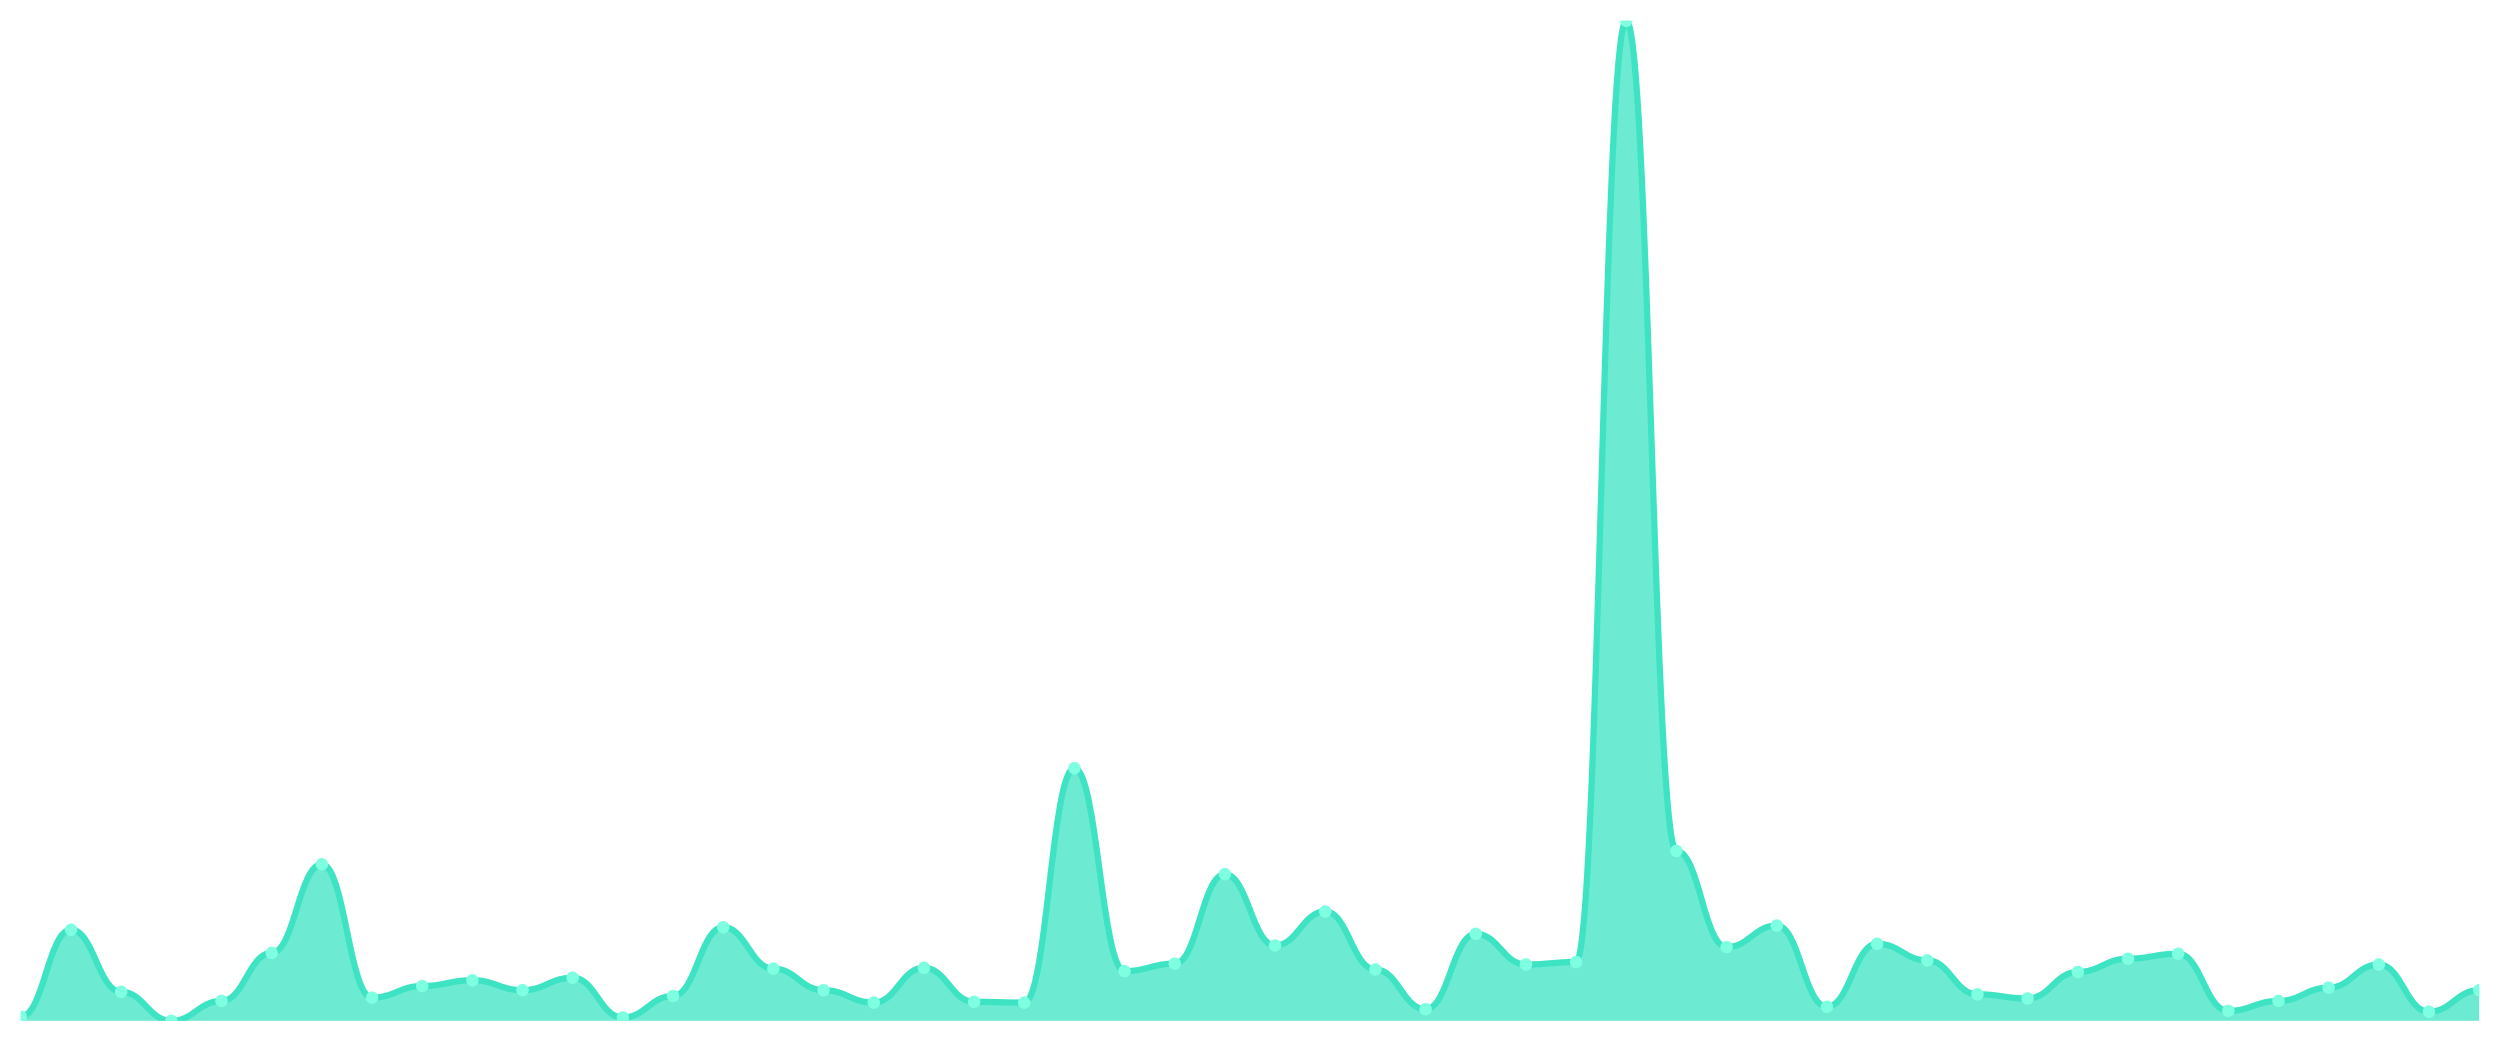
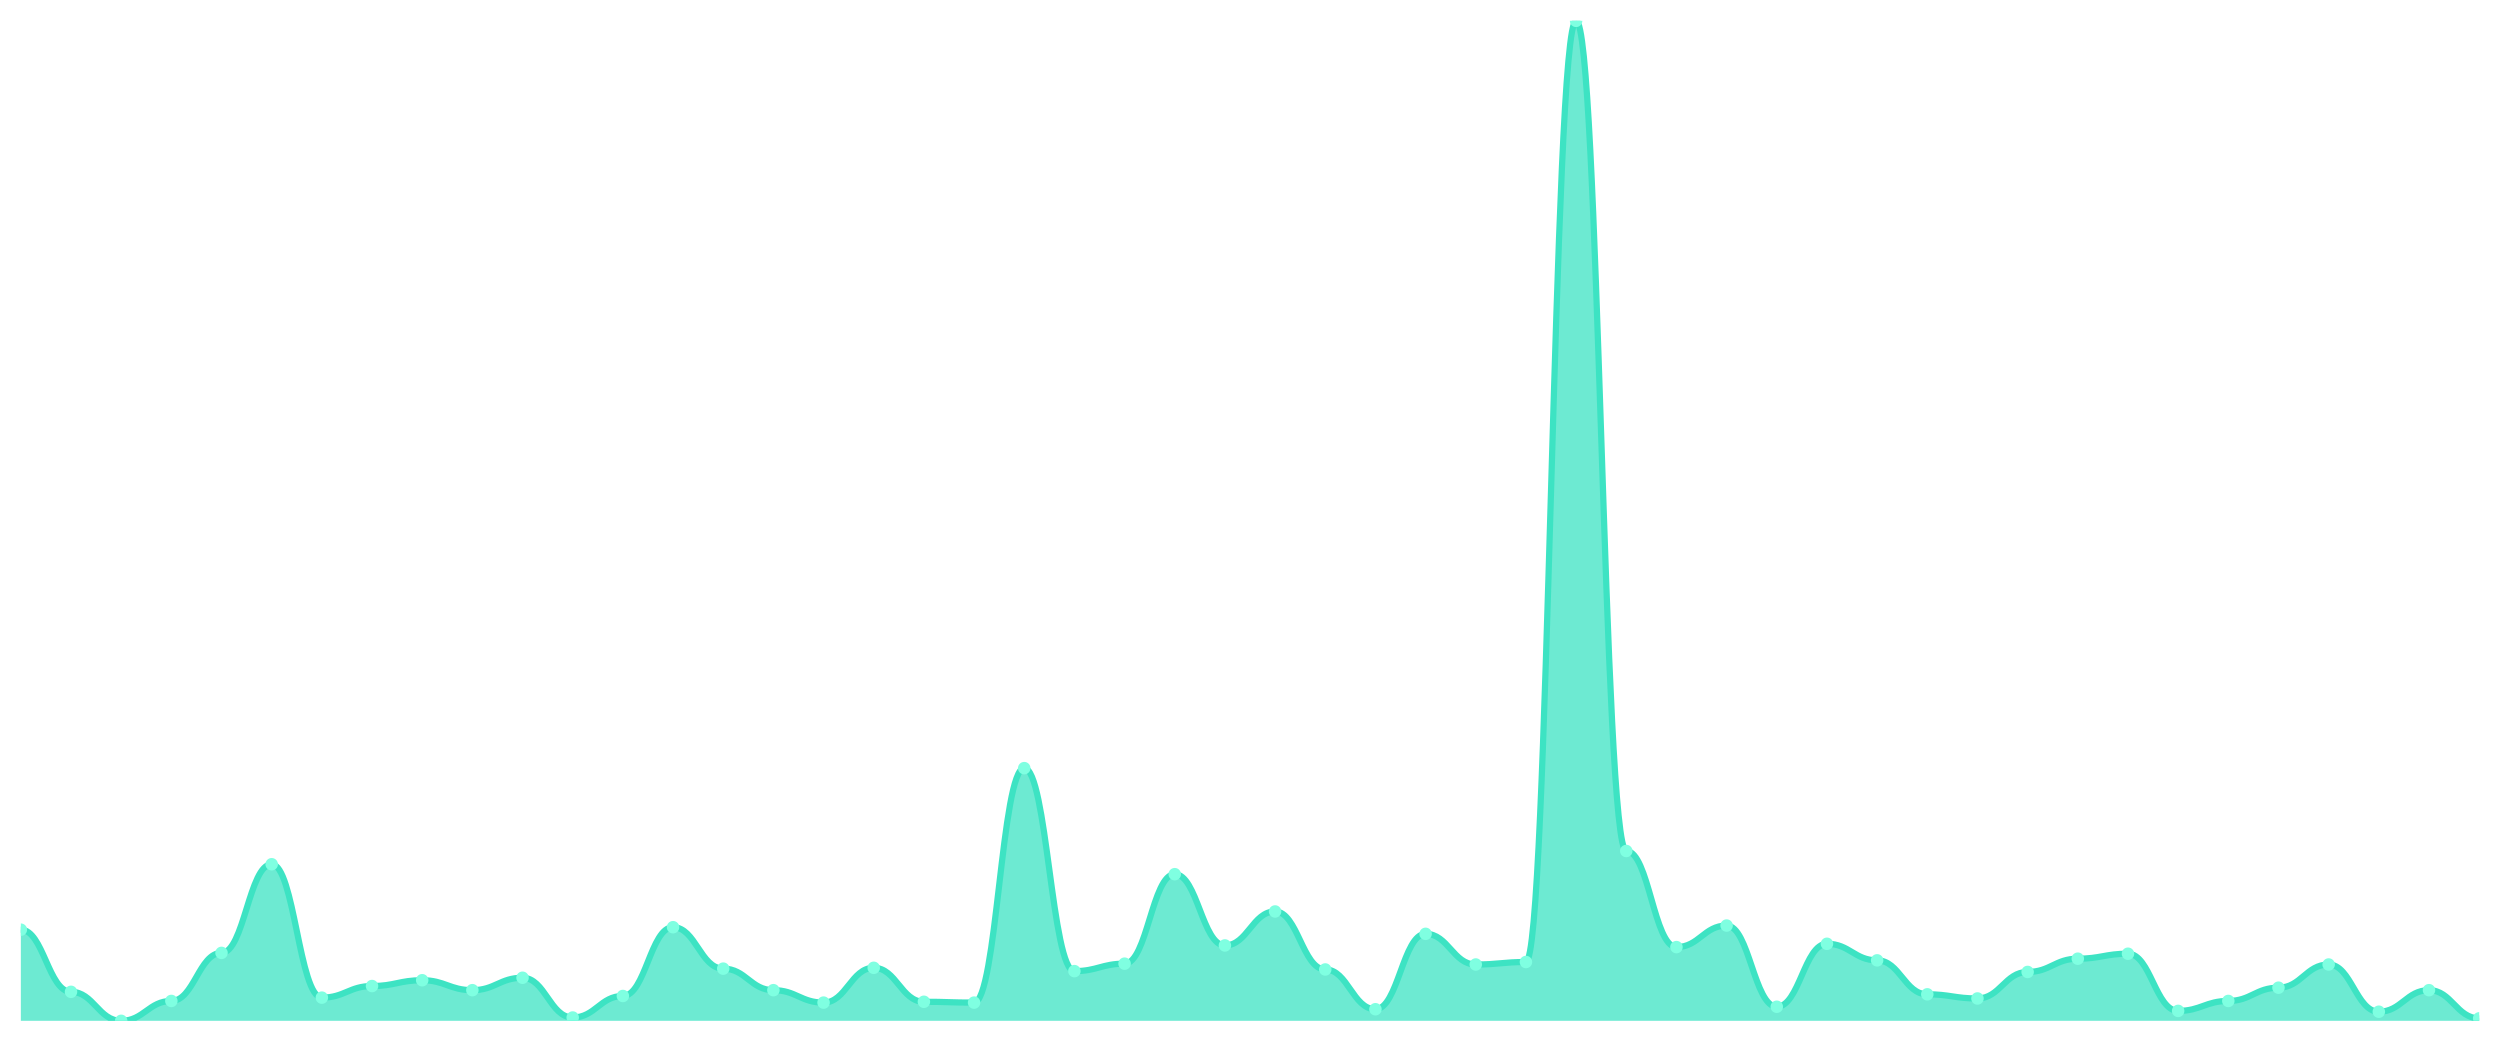
<svg xmlns="http://www.w3.org/2000/svg" viewBox="0 0 1200 500" width="1200" height="500">
  <defs>
    <clipPath id="c">
      <rect x="10" y="10" width="1180" height="480" />
    </clipPath>
  </defs>
  <rect width="1200" height="500" fill="none" />
  <g clip-path="url(#c)">
-     <path d="M 10,490 L 10,488.012 C 20.837,488.012 23.245,446.255 34.082,446.255 C 44.918,446.255 47.327,476.081 58.163,476.081 C 69,476.081 71.408,490 82.245,490 C 93.082,490 95.49,480.456 106.327,480.456 C 117.163,480.456 119.571,457.39 130.408,457.39 C 141.245,457.39 143.653,414.838 154.49,414.838 C 165.327,414.838 167.735,478.865 178.571,478.865 C 189.408,478.865 191.816,473.297 202.653,473.297 C 213.49,473.297 215.898,470.514 226.735,470.514 C 237.571,470.514 239.98,475.286 250.816,475.286 C 261.653,475.286 264.061,469.321 274.898,469.321 C 285.735,469.321 288.143,488.409 298.98,488.409 C 309.816,488.409 312.224,478.07 323.061,478.07 C 333.898,478.07 336.306,445.062 347.143,445.062 C 357.98,445.062 360.388,464.946 371.224,464.946 C 382.061,464.946 384.469,475.286 395.306,475.286 C 406.143,475.286 408.551,481.251 419.388,481.251 C 430.224,481.251 432.633,464.548 443.469,464.548 C 454.306,464.548 456.714,480.853 467.551,480.853 C 478.388,480.853 480.796,481.251 491.633,481.251 C 502.469,481.251 504.878,368.708 515.714,368.708 C 526.551,368.708 528.959,466.139 539.796,466.139 C 550.633,466.139 553.041,462.56 563.878,462.56 C 574.714,462.56 577.122,419.611 587.959,419.611 C 598.796,419.611 601.204,453.811 612.041,453.811 C 622.878,453.811 625.286,437.506 636.122,437.506 C 646.959,437.506 649.367,465.344 660.204,465.344 C 671.041,465.344 673.449,484.432 684.286,484.432 C 695.122,484.432 697.531,448.244 708.367,448.244 C 719.204,448.244 721.612,462.958 732.449,462.958 C 743.286,462.958 745.694,461.765 756.531,461.765 C 767.367,461.765 769.776,10 780.612,10 C 791.449,10 793.857,408.476 804.694,408.476 C 815.531,408.476 817.939,454.606 828.776,454.606 C 839.612,454.606 842.02,444.267 852.857,444.267 C 863.694,444.267 866.102,483.239 876.939,483.239 C 887.776,483.239 890.184,453.016 901.02,453.016 C 911.857,453.016 914.265,460.969 925.102,460.969 C 935.939,460.969 938.347,477.274 949.184,477.274 C 960.02,477.274 962.429,479.263 973.265,479.263 C 984.102,479.263 986.51,466.537 997.347,466.537 C 1008.184,466.537 1010.592,460.174 1021.429,460.174 C 1032.265,460.174 1034.673,457.788 1045.51,457.788 C 1056.347,457.788 1058.755,485.228 1069.592,485.228 C 1080.429,485.228 1082.837,480.456 1093.673,480.456 C 1104.51,480.456 1106.918,474.093 1117.755,474.093 C 1128.592,474.093 1131,462.958 1141.837,462.958 C 1152.673,462.958 1155.082,485.626 1165.918,485.626 C 1176.755,485.626 1179.163,475.286 1190,475.286 L 1190,490 Z" fill="rgba(61,227,195,0.75)" />
-     <path d="M 10,488.012 C 20.837,488.012 23.245,446.255 34.082,446.255 C 44.918,446.255 47.327,476.081 58.163,476.081 C 69,476.081 71.408,490 82.245,490 C 93.082,490 95.49,480.456 106.327,480.456 C 117.163,480.456 119.571,457.39 130.408,457.39 C 141.245,457.39 143.653,414.838 154.49,414.838 C 165.327,414.838 167.735,478.865 178.571,478.865 C 189.408,478.865 191.816,473.297 202.653,473.297 C 213.49,473.297 215.898,470.514 226.735,470.514 C 237.571,470.514 239.98,475.286 250.816,475.286 C 261.653,475.286 264.061,469.321 274.898,469.321 C 285.735,469.321 288.143,488.409 298.98,488.409 C 309.816,488.409 312.224,478.07 323.061,478.07 C 333.898,478.07 336.306,445.062 347.143,445.062 C 357.98,445.062 360.388,464.946 371.224,464.946 C 382.061,464.946 384.469,475.286 395.306,475.286 C 406.143,475.286 408.551,481.251 419.388,481.251 C 430.224,481.251 432.633,464.548 443.469,464.548 C 454.306,464.548 456.714,480.853 467.551,480.853 C 478.388,480.853 480.796,481.251 491.633,481.251 C 502.469,481.251 504.878,368.708 515.714,368.708 C 526.551,368.708 528.959,466.139 539.796,466.139 C 550.633,466.139 553.041,462.56 563.878,462.56 C 574.714,462.56 577.122,419.611 587.959,419.611 C 598.796,419.611 601.204,453.811 612.041,453.811 C 622.878,453.811 625.286,437.506 636.122,437.506 C 646.959,437.506 649.367,465.344 660.204,465.344 C 671.041,465.344 673.449,484.432 684.286,484.432 C 695.122,484.432 697.531,448.244 708.367,448.244 C 719.204,448.244 721.612,462.958 732.449,462.958 C 743.286,462.958 745.694,461.765 756.531,461.765 C 767.367,461.765 769.776,10 780.612,10 C 791.449,10 793.857,408.476 804.694,408.476 C 815.531,408.476 817.939,454.606 828.776,454.606 C 839.612,454.606 842.02,444.267 852.857,444.267 C 863.694,444.267 866.102,483.239 876.939,483.239 C 887.776,483.239 890.184,453.016 901.02,453.016 C 911.857,453.016 914.265,460.969 925.102,460.969 C 935.939,460.969 938.347,477.274 949.184,477.274 C 960.02,477.274 962.429,479.263 973.265,479.263 C 984.102,479.263 986.51,466.537 997.347,466.537 C 1008.184,466.537 1010.592,460.174 1021.429,460.174 C 1032.265,460.174 1034.673,457.788 1045.51,457.788 C 1056.347,457.788 1058.755,485.228 1069.592,485.228 C 1080.429,485.228 1082.837,480.456 1093.673,480.456 C 1104.51,480.456 1106.918,474.093 1117.755,474.093 C 1128.592,474.093 1131,462.958 1141.837,462.958 C 1152.673,462.958 1155.082,485.626 1165.918,485.626 C 1176.755,485.626 1179.163,475.286 1190,475.286" fill="none" stroke="#3de3c3" stroke-width="3" stroke-linecap="round" stroke-linejoin="round" />
-     <circle cx="10" cy="488.012" r="3" fill="#7fffe1" />
-     <circle cx="34.082" cy="446.255" r="3" fill="#7fffe1" />
-     <circle cx="58.163" cy="476.081" r="3" fill="#7fffe1" />
-     <circle cx="82.245" cy="490" r="3" fill="#7fffe1" />
-     <circle cx="106.327" cy="480.456" r="3" fill="#7fffe1" />
-     <circle cx="130.408" cy="457.39" r="3" fill="#7fffe1" />
-     <circle cx="154.49" cy="414.838" r="3" fill="#7fffe1" />
-     <circle cx="178.571" cy="478.865" r="3" fill="#7fffe1" />
-     <circle cx="202.653" cy="473.297" r="3" fill="#7fffe1" />
-     <circle cx="226.735" cy="470.514" r="3" fill="#7fffe1" />
-     <circle cx="250.816" cy="475.286" r="3" fill="#7fffe1" />
-     <circle cx="274.898" cy="469.321" r="3" fill="#7fffe1" />
-     <circle cx="298.98" cy="488.409" r="3" fill="#7fffe1" />
-     <circle cx="323.061" cy="478.07" r="3" fill="#7fffe1" />
-     <circle cx="347.143" cy="445.062" r="3" fill="#7fffe1" />
-     <circle cx="371.224" cy="464.946" r="3" fill="#7fffe1" />
-     <circle cx="395.306" cy="475.286" r="3" fill="#7fffe1" />
-     <circle cx="419.388" cy="481.251" r="3" fill="#7fffe1" />
-     <circle cx="443.469" cy="464.548" r="3" fill="#7fffe1" />
-     <circle cx="467.551" cy="480.853" r="3" fill="#7fffe1" />
-     <circle cx="491.633" cy="481.251" r="3" fill="#7fffe1" />
-     <circle cx="515.714" cy="368.708" r="3" fill="#7fffe1" />
-     <circle cx="539.796" cy="466.139" r="3" fill="#7fffe1" />
-     <circle cx="563.878" cy="462.56" r="3" fill="#7fffe1" />
-     <circle cx="587.959" cy="419.611" r="3" fill="#7fffe1" />
-     <circle cx="612.041" cy="453.811" r="3" fill="#7fffe1" />
-     <circle cx="636.122" cy="437.506" r="3" fill="#7fffe1" />
-     <circle cx="660.204" cy="465.344" r="3" fill="#7fffe1" />
-     <circle cx="684.286" cy="484.432" r="3" fill="#7fffe1" />
-     <circle cx="708.367" cy="448.244" r="3" fill="#7fffe1" />
-     <circle cx="732.449" cy="462.958" r="3" fill="#7fffe1" />
-     <circle cx="756.531" cy="461.765" r="3" fill="#7fffe1" />
-     <circle cx="780.612" cy="10" r="3" fill="#7fffe1" />
-     <circle cx="804.694" cy="408.476" r="3" fill="#7fffe1" />
-     <circle cx="828.776" cy="454.606" r="3" fill="#7fffe1" />
-     <circle cx="852.857" cy="444.267" r="3" fill="#7fffe1" />
-     <circle cx="876.939" cy="483.239" r="3" fill="#7fffe1" />
-     <circle cx="901.02" cy="453.016" r="3" fill="#7fffe1" />
-     <circle cx="925.102" cy="460.969" r="3" fill="#7fffe1" />
-     <circle cx="949.184" cy="477.274" r="3" fill="#7fffe1" />
-     <circle cx="973.265" cy="479.263" r="3" fill="#7fffe1" />
-     <circle cx="997.347" cy="466.537" r="3" fill="#7fffe1" />
-     <circle cx="1021.429" cy="460.174" r="3" fill="#7fffe1" />
-     <circle cx="1045.51" cy="457.788" r="3" fill="#7fffe1" />
-     <circle cx="1069.592" cy="485.228" r="3" fill="#7fffe1" />
-     <circle cx="1093.673" cy="480.456" r="3" fill="#7fffe1" />
-     <circle cx="1117.755" cy="474.093" r="3" fill="#7fffe1" />
-     <circle cx="1141.837" cy="462.958" r="3" fill="#7fffe1" />
-     <circle cx="1165.918" cy="485.626" r="3" fill="#7fffe1" />
-     <circle cx="1190" cy="475.286" r="3" fill="#7fffe1" />
+     <path d="M 10,490 L 10,446.255 C 20.837,446.255 23.245,476.081 34.082,476.081 C 44.918,476.081 47.327,490 58.163,490 C 69,490 71.408,480.456 82.245,480.456 C 93.082,480.456 95.49,457.39 106.327,457.39 C 117.163,457.39 119.571,414.838 130.408,414.838 C 141.245,414.838 143.653,478.865 154.49,478.865 C 165.327,478.865 167.735,473.297 178.571,473.297 C 189.408,473.297 191.816,470.514 202.653,470.514 C 213.49,470.514 215.898,475.286 226.735,475.286 C 237.571,475.286 239.98,469.321 250.816,469.321 C 261.653,469.321 264.061,488.409 274.898,488.409 C 285.735,488.409 288.143,478.07 298.98,478.07 C 309.816,478.07 312.224,445.062 323.061,445.062 C 333.898,445.062 336.306,464.946 347.143,464.946 C 357.98,464.946 360.388,475.286 371.224,475.286 C 382.061,475.286 384.469,481.251 395.306,481.251 C 406.143,481.251 408.551,464.548 419.388,464.548 C 430.224,464.548 432.633,480.853 443.469,480.853 C 454.306,480.853 456.714,481.251 467.551,481.251 C 478.388,481.251 480.796,368.708 491.633,368.708 C 502.469,368.708 504.878,466.139 515.714,466.139 C 526.551,466.139 528.959,462.56 539.796,462.56 C 550.633,462.56 553.041,419.611 563.878,419.611 C 574.714,419.611 577.122,453.811 587.959,453.811 C 598.796,453.811 601.204,437.506 612.041,437.506 C 622.878,437.506 625.286,465.344 636.122,465.344 C 646.959,465.344 649.367,484.432 660.204,484.432 C 671.041,484.432 673.449,448.244 684.286,448.244 C 695.122,448.244 697.531,462.958 708.367,462.958 C 719.204,462.958 721.612,461.765 732.449,461.765 C 743.286,461.765 745.694,10 756.531,10 C 767.367,10 769.776,408.476 780.612,408.476 C 791.449,408.476 793.857,454.606 804.694,454.606 C 815.531,454.606 817.939,444.267 828.776,444.267 C 839.612,444.267 842.02,483.239 852.857,483.239 C 863.694,483.239 866.102,453.016 876.939,453.016 C 887.776,453.016 890.184,460.969 901.02,460.969 C 911.857,460.969 914.265,477.274 925.102,477.274 C 935.939,477.274 938.347,479.263 949.184,479.263 C 960.02,479.263 962.429,466.537 973.265,466.537 C 984.102,466.537 986.51,460.174 997.347,460.174 C 1008.184,460.174 1010.592,457.788 1021.429,457.788 C 1032.265,457.788 1034.673,485.228 1045.51,485.228 C 1056.347,485.228 1058.755,480.456 1069.592,480.456 C 1080.429,480.456 1082.837,474.093 1093.673,474.093 C 1104.51,474.093 1106.918,462.958 1117.755,462.958 C 1128.592,462.958 1131,485.626 1141.837,485.626 C 1152.673,485.626 1155.082,475.286 1165.918,475.286 C 1176.755,475.286 1179.163,488.807 1190,488.807 L 1190,490 Z" fill="rgba(61,227,195,0.75)" />
+     <path d="M 10,446.255 C 20.837,446.255 23.245,476.081 34.082,476.081 C 44.918,476.081 47.327,490 58.163,490 C 69,490 71.408,480.456 82.245,480.456 C 93.082,480.456 95.49,457.39 106.327,457.39 C 117.163,457.39 119.571,414.838 130.408,414.838 C 141.245,414.838 143.653,478.865 154.49,478.865 C 165.327,478.865 167.735,473.297 178.571,473.297 C 189.408,473.297 191.816,470.514 202.653,470.514 C 213.49,470.514 215.898,475.286 226.735,475.286 C 237.571,475.286 239.98,469.321 250.816,469.321 C 261.653,469.321 264.061,488.409 274.898,488.409 C 285.735,488.409 288.143,478.07 298.98,478.07 C 309.816,478.07 312.224,445.062 323.061,445.062 C 333.898,445.062 336.306,464.946 347.143,464.946 C 357.98,464.946 360.388,475.286 371.224,475.286 C 382.061,475.286 384.469,481.251 395.306,481.251 C 406.143,481.251 408.551,464.548 419.388,464.548 C 430.224,464.548 432.633,480.853 443.469,480.853 C 454.306,480.853 456.714,481.251 467.551,481.251 C 478.388,481.251 480.796,368.708 491.633,368.708 C 502.469,368.708 504.878,466.139 515.714,466.139 C 526.551,466.139 528.959,462.56 539.796,462.56 C 550.633,462.56 553.041,419.611 563.878,419.611 C 574.714,419.611 577.122,453.811 587.959,453.811 C 598.796,453.811 601.204,437.506 612.041,437.506 C 622.878,437.506 625.286,465.344 636.122,465.344 C 646.959,465.344 649.367,484.432 660.204,484.432 C 671.041,484.432 673.449,448.244 684.286,448.244 C 695.122,448.244 697.531,462.958 708.367,462.958 C 719.204,462.958 721.612,461.765 732.449,461.765 C 743.286,461.765 745.694,10 756.531,10 C 767.367,10 769.776,408.476 780.612,408.476 C 791.449,408.476 793.857,454.606 804.694,454.606 C 815.531,454.606 817.939,444.267 828.776,444.267 C 839.612,444.267 842.02,483.239 852.857,483.239 C 863.694,483.239 866.102,453.016 876.939,453.016 C 887.776,453.016 890.184,460.969 901.02,460.969 C 911.857,460.969 914.265,477.274 925.102,477.274 C 935.939,477.274 938.347,479.263 949.184,479.263 C 960.02,479.263 962.429,466.537 973.265,466.537 C 984.102,466.537 986.51,460.174 997.347,460.174 C 1008.184,460.174 1010.592,457.788 1021.429,457.788 C 1032.265,457.788 1034.673,485.228 1045.51,485.228 C 1056.347,485.228 1058.755,480.456 1069.592,480.456 C 1080.429,480.456 1082.837,474.093 1093.673,474.093 C 1104.51,474.093 1106.918,462.958 1117.755,462.958 C 1128.592,462.958 1131,485.626 1141.837,485.626 C 1152.673,485.626 1155.082,475.286 1165.918,475.286 C 1176.755,475.286 1179.163,488.807 1190,488.807" fill="none" stroke="#3de3c3" stroke-width="3" stroke-linecap="round" stroke-linejoin="round" />
+     <circle cx="10" cy="446.255" r="3" fill="#7fffe1" />
+     <circle cx="34.082" cy="476.081" r="3" fill="#7fffe1" />
+     <circle cx="58.163" cy="490" r="3" fill="#7fffe1" />
+     <circle cx="82.245" cy="480.456" r="3" fill="#7fffe1" />
+     <circle cx="106.327" cy="457.39" r="3" fill="#7fffe1" />
+     <circle cx="130.408" cy="414.838" r="3" fill="#7fffe1" />
+     <circle cx="154.49" cy="478.865" r="3" fill="#7fffe1" />
+     <circle cx="178.571" cy="473.297" r="3" fill="#7fffe1" />
+     <circle cx="202.653" cy="470.514" r="3" fill="#7fffe1" />
+     <circle cx="226.735" cy="475.286" r="3" fill="#7fffe1" />
+     <circle cx="250.816" cy="469.321" r="3" fill="#7fffe1" />
+     <circle cx="274.898" cy="488.409" r="3" fill="#7fffe1" />
+     <circle cx="298.98" cy="478.07" r="3" fill="#7fffe1" />
+     <circle cx="323.061" cy="445.062" r="3" fill="#7fffe1" />
+     <circle cx="347.143" cy="464.946" r="3" fill="#7fffe1" />
+     <circle cx="371.224" cy="475.286" r="3" fill="#7fffe1" />
+     <circle cx="395.306" cy="481.251" r="3" fill="#7fffe1" />
+     <circle cx="419.388" cy="464.548" r="3" fill="#7fffe1" />
+     <circle cx="443.469" cy="480.853" r="3" fill="#7fffe1" />
+     <circle cx="467.551" cy="481.251" r="3" fill="#7fffe1" />
+     <circle cx="491.633" cy="368.708" r="3" fill="#7fffe1" />
+     <circle cx="515.714" cy="466.139" r="3" fill="#7fffe1" />
+     <circle cx="539.796" cy="462.56" r="3" fill="#7fffe1" />
+     <circle cx="563.878" cy="419.611" r="3" fill="#7fffe1" />
+     <circle cx="587.959" cy="453.811" r="3" fill="#7fffe1" />
+     <circle cx="612.041" cy="437.506" r="3" fill="#7fffe1" />
+     <circle cx="636.122" cy="465.344" r="3" fill="#7fffe1" />
+     <circle cx="660.204" cy="484.432" r="3" fill="#7fffe1" />
+     <circle cx="684.286" cy="448.244" r="3" fill="#7fffe1" />
+     <circle cx="708.367" cy="462.958" r="3" fill="#7fffe1" />
+     <circle cx="732.449" cy="461.765" r="3" fill="#7fffe1" />
+     <circle cx="756.531" cy="10" r="3" fill="#7fffe1" />
+     <circle cx="780.612" cy="408.476" r="3" fill="#7fffe1" />
+     <circle cx="804.694" cy="454.606" r="3" fill="#7fffe1" />
+     <circle cx="828.776" cy="444.267" r="3" fill="#7fffe1" />
+     <circle cx="852.857" cy="483.239" r="3" fill="#7fffe1" />
+     <circle cx="876.939" cy="453.016" r="3" fill="#7fffe1" />
+     <circle cx="901.02" cy="460.969" r="3" fill="#7fffe1" />
+     <circle cx="925.102" cy="477.274" r="3" fill="#7fffe1" />
+     <circle cx="949.184" cy="479.263" r="3" fill="#7fffe1" />
+     <circle cx="973.265" cy="466.537" r="3" fill="#7fffe1" />
+     <circle cx="997.347" cy="460.174" r="3" fill="#7fffe1" />
+     <circle cx="1021.429" cy="457.788" r="3" fill="#7fffe1" />
+     <circle cx="1045.51" cy="485.228" r="3" fill="#7fffe1" />
+     <circle cx="1069.592" cy="480.456" r="3" fill="#7fffe1" />
+     <circle cx="1093.673" cy="474.093" r="3" fill="#7fffe1" />
+     <circle cx="1117.755" cy="462.958" r="3" fill="#7fffe1" />
+     <circle cx="1141.837" cy="485.626" r="3" fill="#7fffe1" />
+     <circle cx="1165.918" cy="475.286" r="3" fill="#7fffe1" />
+     <circle cx="1190" cy="488.807" r="3" fill="#7fffe1" />
  </g>
</svg>
